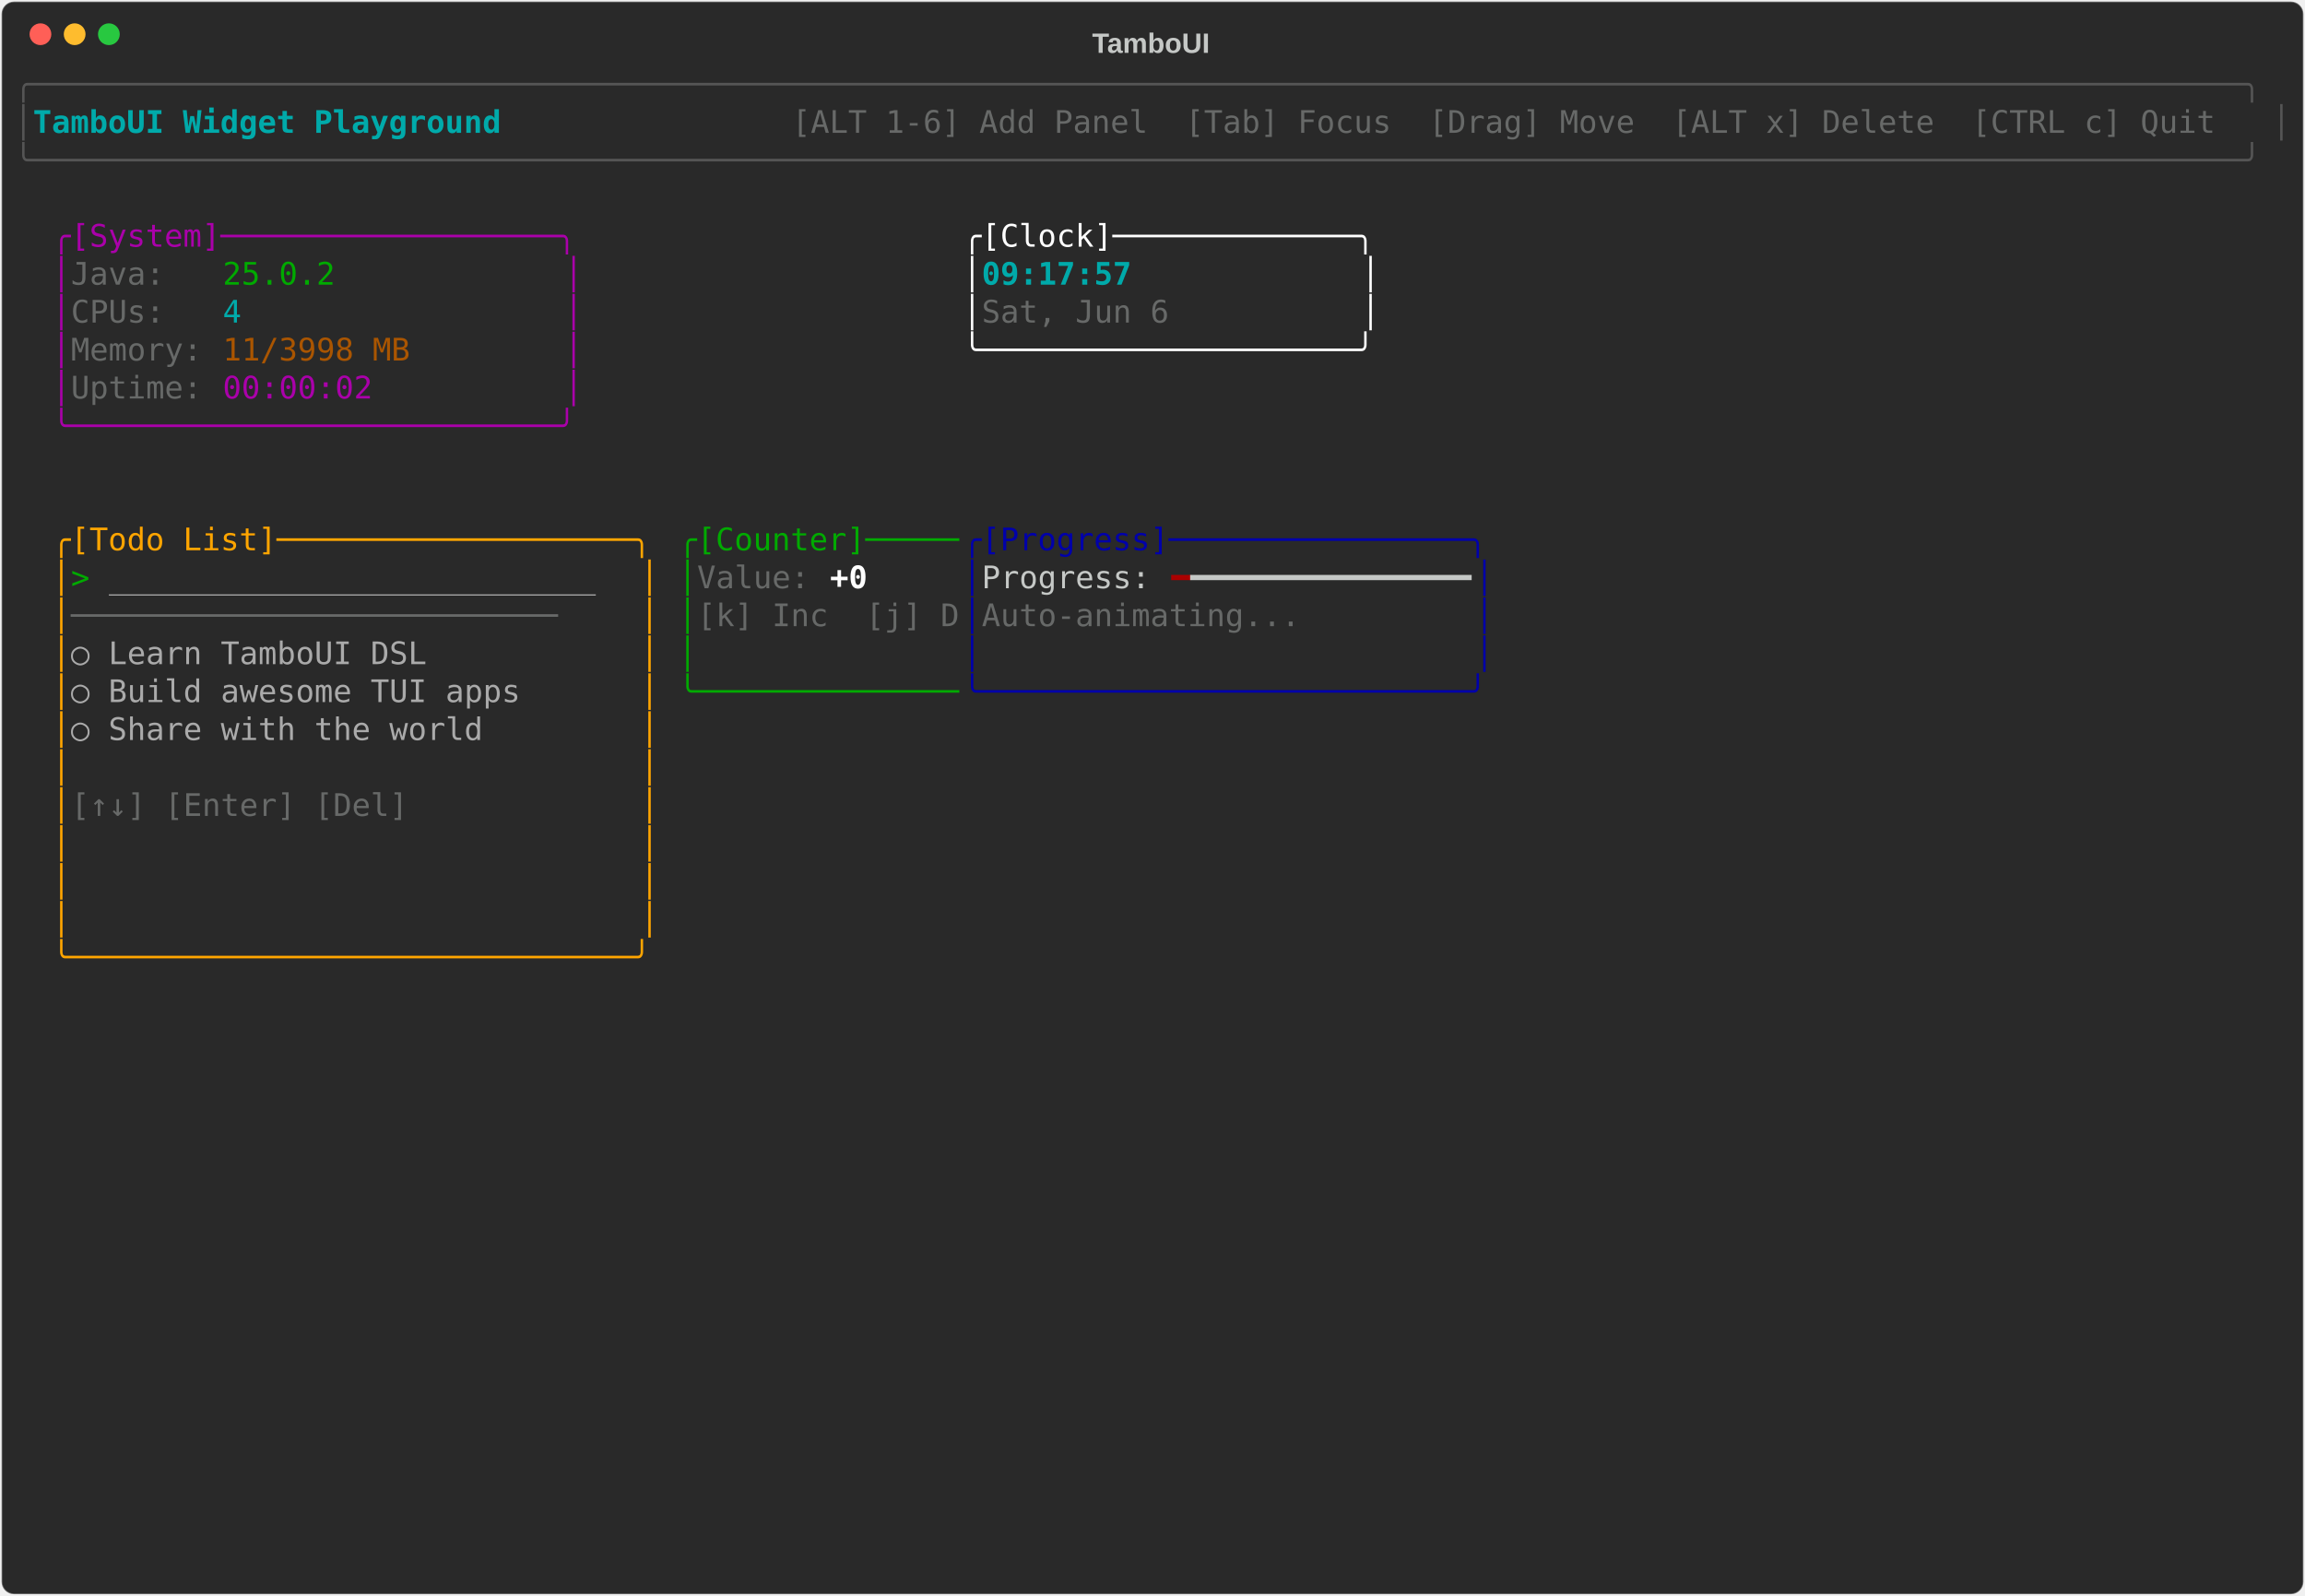
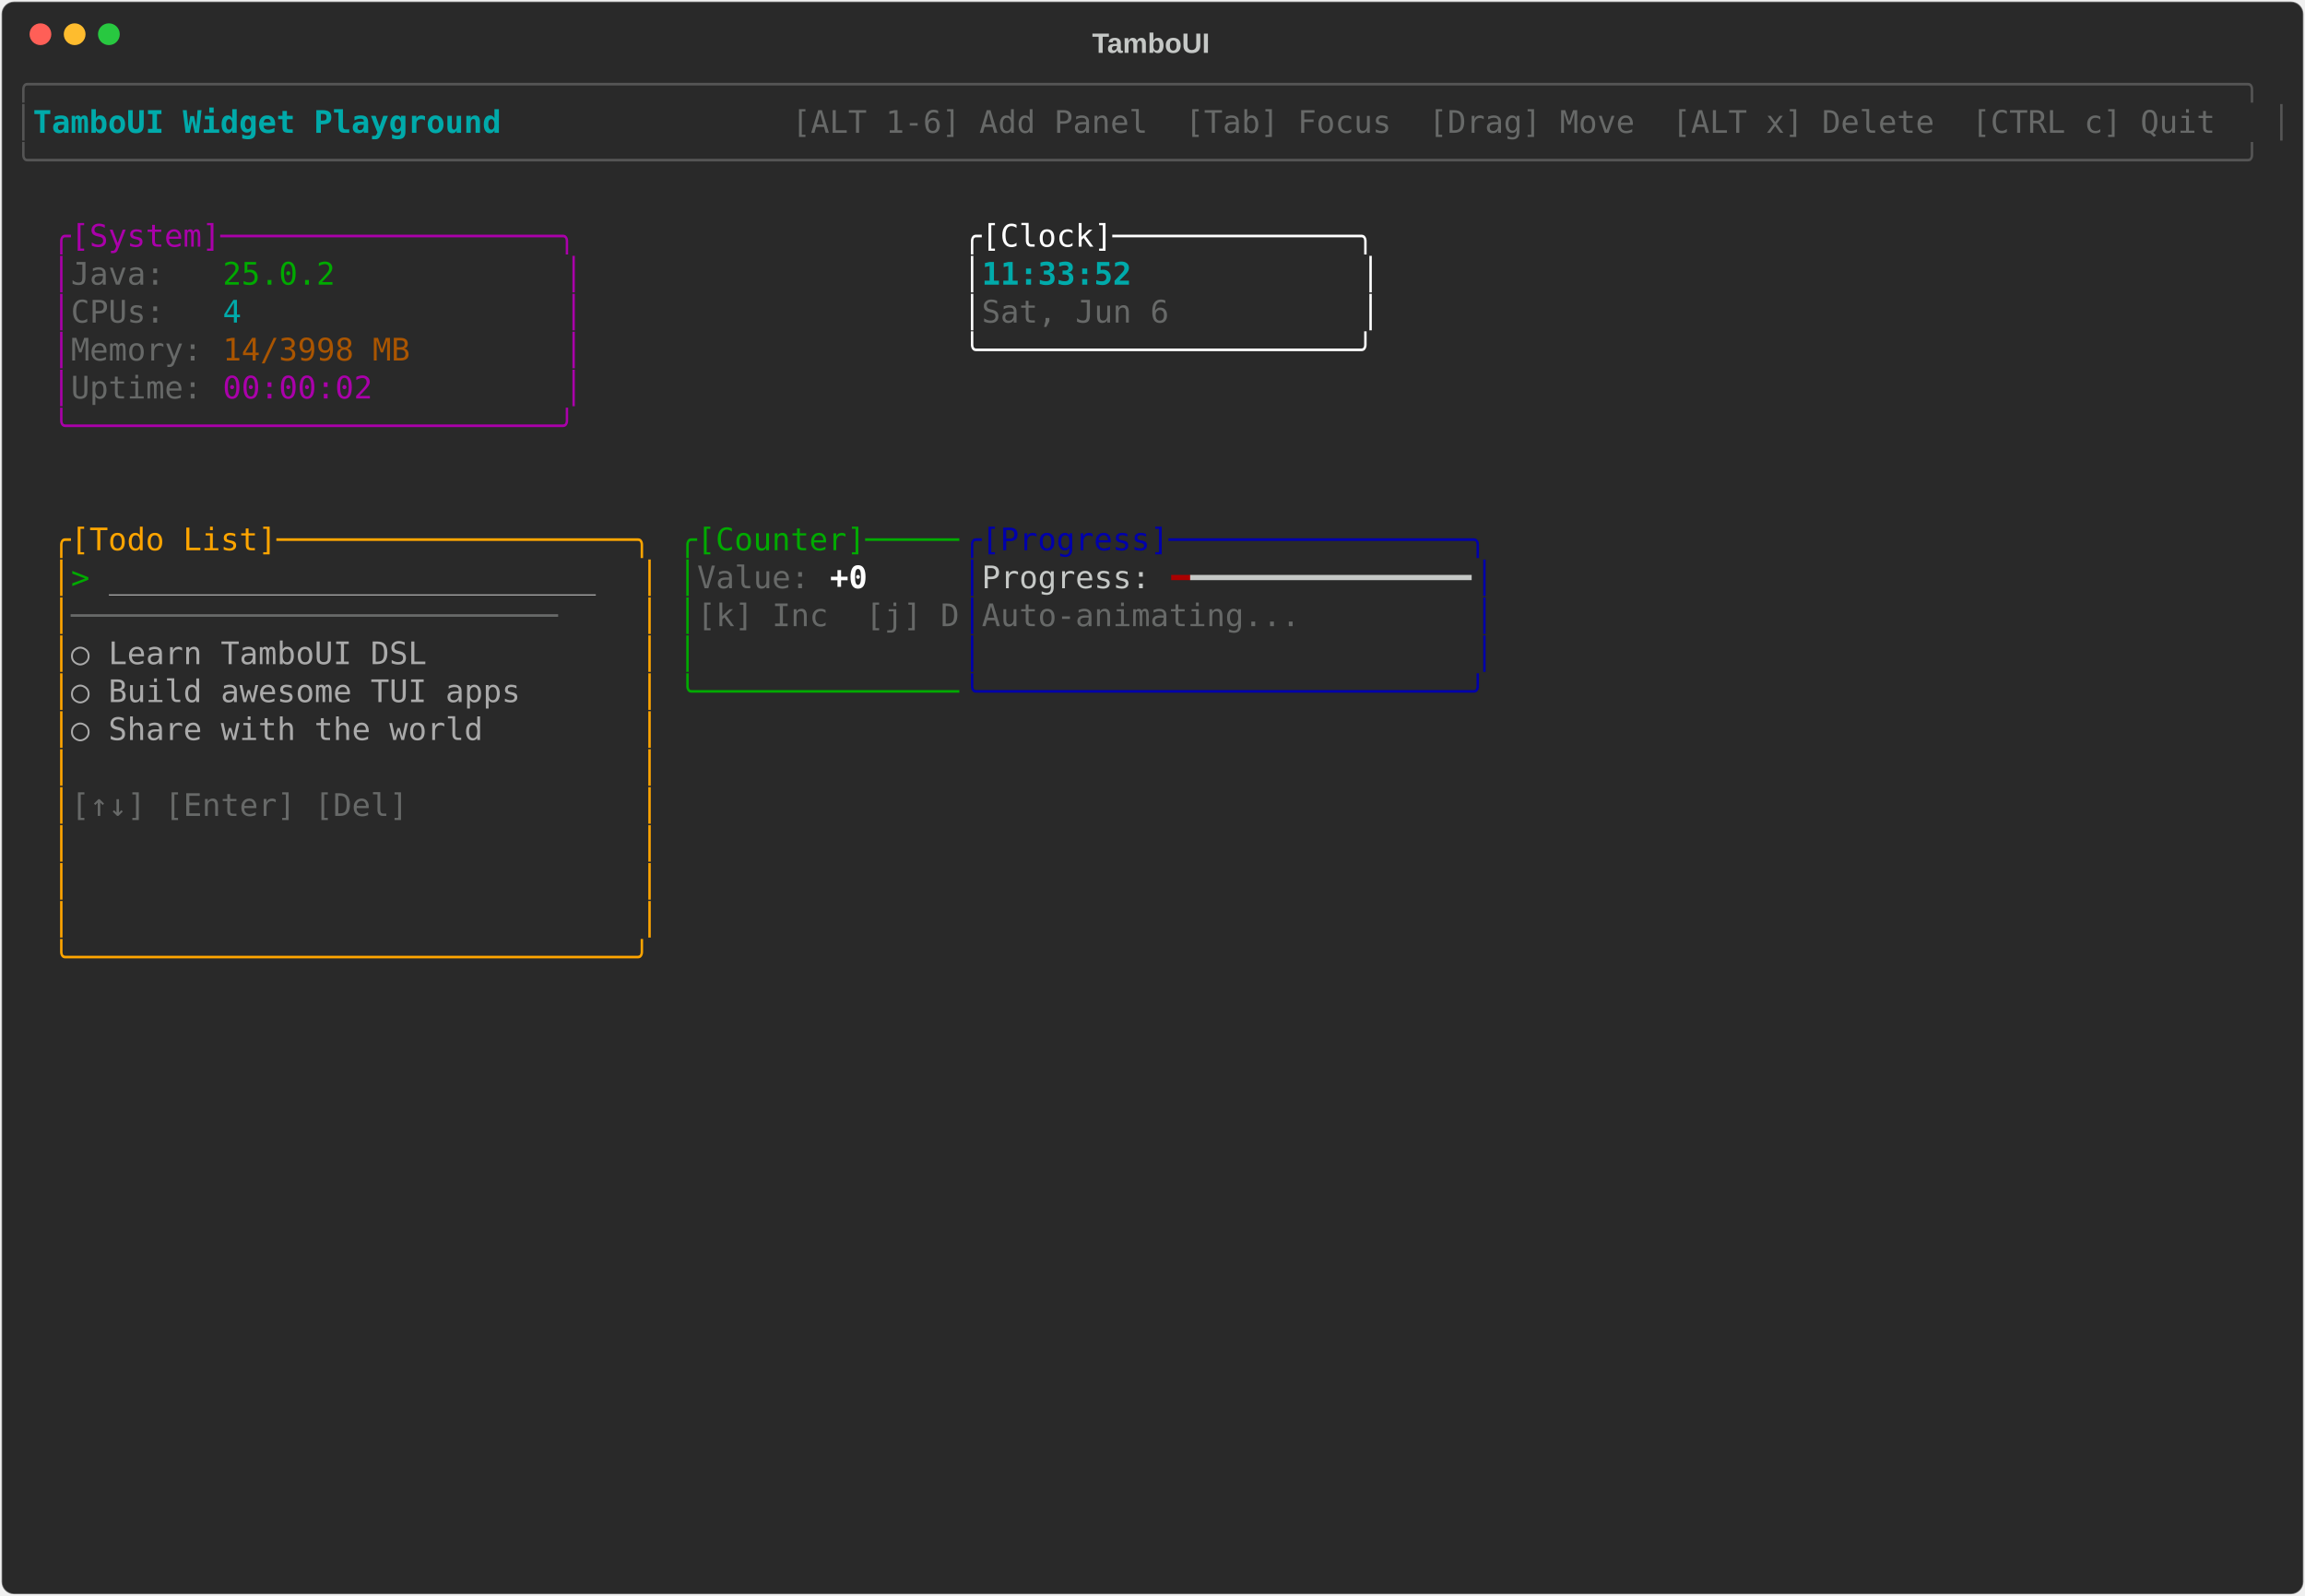
<svg xmlns="http://www.w3.org/2000/svg" class="rich-terminal" viewBox="0 0 1482 1026">
-   <style>    @font-face {        font-family: "Fira Code";        src: local("FiraCode-Regular"),                url("https://cdnjs.cloudflare.com/ajax/libs/firacode/6.2.0/woff2/FiraCode-Regular.woff2") format("woff2"),                url("https://cdnjs.cloudflare.com/ajax/libs/firacode/6.2.0/woff/FiraCode-Regular.woff") format("woff");        font-style: normal;        font-weight: 400;    }    @font-face {        font-family: "Fira Code";        src: local("FiraCode-Bold"),                url("https://cdnjs.cloudflare.com/ajax/libs/firacode/6.2.0/woff2/FiraCode-Bold.woff2") format("woff2"),                url("https://cdnjs.cloudflare.com/ajax/libs/firacode/6.2.0/woff/FiraCode-Bold.woff") format("woff");        font-style: bold;        font-weight: 700;    }    .terminal-3917714438-matrix {        font-family: Fira Code, monospace;        font-size: 20px;        line-height: 24.4px;        font-variant-east-asian: full-width;    }    .terminal-3917714438-title {        font-size: 18px;        font-weight: bold;        font-family: arial;    }    .terminal-3917714438-r1 { fill: #555555 }.terminal-3917714438-r2 { fill: #00aaaa;font-weight: bold }.terminal-3917714438-r3 { fill: #c5c8c6 }.terminal-3917714438-r4 { fill: #676968 }.terminal-3917714438-r5 { fill: #aa00aa }.terminal-3917714438-r6 { fill: #ffffff }.terminal-3917714438-r7 { fill: #00aa00 }.terminal-3917714438-r8 { fill: #00aaaa }.terminal-3917714438-r9 { fill: #aa5500 }.terminal-3917714438-r10 { fill: #ffa500 }.terminal-3917714438-r11 { fill: #0000aa }.terminal-3917714438-r12 { fill: #aaaaaa }.terminal-3917714438-r13 { fill: #ffffff;font-weight: bold }.terminal-3917714438-r14 { fill: #aa0000 }    </style>
+   <style>    @font-face {        font-family: "Fira Code";        src: local("FiraCode-Regular"),                url("https://cdnjs.cloudflare.com/ajax/libs/firacode/6.2.0/woff2/FiraCode-Regular.woff2") format("woff2"),                url("https://cdnjs.cloudflare.com/ajax/libs/firacode/6.2.0/woff/FiraCode-Regular.woff") format("woff");        font-style: normal;        font-weight: 400;    }    @font-face {        font-family: "Fira Code";        src: local("FiraCode-Bold"),                url("https://cdnjs.cloudflare.com/ajax/libs/firacode/6.2.0/woff2/FiraCode-Bold.woff2") format("woff2"),                url("https://cdnjs.cloudflare.com/ajax/libs/firacode/6.2.0/woff/FiraCode-Bold.woff") format("woff");        font-style: bold;        font-weight: 700;    }    .terminal-382505976-matrix {        font-family: Fira Code, monospace;        font-size: 20px;        line-height: 24.4px;        font-variant-east-asian: full-width;    }    .terminal-382505976-title {        font-size: 18px;        font-weight: bold;        font-family: arial;    }    .terminal-382505976-r1 { fill: #555555 }.terminal-382505976-r2 { fill: #00aaaa;font-weight: bold }.terminal-382505976-r3 { fill: #c5c8c6 }.terminal-382505976-r4 { fill: #676968 }.terminal-382505976-r5 { fill: #aa00aa }.terminal-382505976-r6 { fill: #ffffff }.terminal-382505976-r7 { fill: #00aa00 }.terminal-382505976-r8 { fill: #00aaaa }.terminal-382505976-r9 { fill: #aa5500 }.terminal-382505976-r10 { fill: #ffa500 }.terminal-382505976-r11 { fill: #0000aa }.terminal-382505976-r12 { fill: #aaaaaa }.terminal-382505976-r13 { fill: #ffffff;font-weight: bold }.terminal-382505976-r14 { fill: #aa0000 }    </style>
  <defs>
-     <clipPath id="terminal-3917714438-clip-terminal">
+     <clipPath id="terminal-382505976-clip-terminal">
      <rect x="0" y="0" width="1463" height="975" />
    </clipPath>
-     <clipPath id="terminal-3917714438-line-0">
+     <clipPath id="terminal-382505976-line-0">
      <rect x="0" y="1.5" width="1464" height="24.65" />
    </clipPath>
-     <clipPath id="terminal-3917714438-line-1">
+     <clipPath id="terminal-382505976-line-1">
      <rect x="0" y="25.9" width="1464" height="24.65" />
    </clipPath>
-     <clipPath id="terminal-3917714438-line-2">
+     <clipPath id="terminal-382505976-line-2">
      <rect x="0" y="50.3" width="1464" height="24.65" />
    </clipPath>
-     <clipPath id="terminal-3917714438-line-3">
+     <clipPath id="terminal-382505976-line-3">
      <rect x="0" y="74.7" width="1464" height="24.65" />
    </clipPath>
-     <clipPath id="terminal-3917714438-line-4">
+     <clipPath id="terminal-382505976-line-4">
      <rect x="0" y="99.1" width="1464" height="24.65" />
    </clipPath>
-     <clipPath id="terminal-3917714438-line-5">
+     <clipPath id="terminal-382505976-line-5">
      <rect x="0" y="123.5" width="1464" height="24.65" />
    </clipPath>
-     <clipPath id="terminal-3917714438-line-6">
+     <clipPath id="terminal-382505976-line-6">
      <rect x="0" y="147.9" width="1464" height="24.65" />
    </clipPath>
-     <clipPath id="terminal-3917714438-line-7">
+     <clipPath id="terminal-382505976-line-7">
      <rect x="0" y="172.3" width="1464" height="24.65" />
    </clipPath>
-     <clipPath id="terminal-3917714438-line-8">
+     <clipPath id="terminal-382505976-line-8">
      <rect x="0" y="196.7" width="1464" height="24.65" />
    </clipPath>
-     <clipPath id="terminal-3917714438-line-9">
+     <clipPath id="terminal-382505976-line-9">
      <rect x="0" y="221.1" width="1464" height="24.65" />
    </clipPath>
-     <clipPath id="terminal-3917714438-line-10">
+     <clipPath id="terminal-382505976-line-10">
      <rect x="0" y="245.5" width="1464" height="24.65" />
    </clipPath>
-     <clipPath id="terminal-3917714438-line-11">
+     <clipPath id="terminal-382505976-line-11">
      <rect x="0" y="269.9" width="1464" height="24.65" />
    </clipPath>
-     <clipPath id="terminal-3917714438-line-12">
+     <clipPath id="terminal-382505976-line-12">
      <rect x="0" y="294.3" width="1464" height="24.65" />
    </clipPath>
-     <clipPath id="terminal-3917714438-line-13">
+     <clipPath id="terminal-382505976-line-13">
      <rect x="0" y="318.7" width="1464" height="24.65" />
    </clipPath>
-     <clipPath id="terminal-3917714438-line-14">
+     <clipPath id="terminal-382505976-line-14">
      <rect x="0" y="343.1" width="1464" height="24.65" />
    </clipPath>
-     <clipPath id="terminal-3917714438-line-15">
+     <clipPath id="terminal-382505976-line-15">
      <rect x="0" y="367.5" width="1464" height="24.65" />
    </clipPath>
-     <clipPath id="terminal-3917714438-line-16">
+     <clipPath id="terminal-382505976-line-16">
      <rect x="0" y="391.9" width="1464" height="24.65" />
    </clipPath>
-     <clipPath id="terminal-3917714438-line-17">
+     <clipPath id="terminal-382505976-line-17">
      <rect x="0" y="416.3" width="1464" height="24.65" />
    </clipPath>
-     <clipPath id="terminal-3917714438-line-18">
+     <clipPath id="terminal-382505976-line-18">
      <rect x="0" y="440.7" width="1464" height="24.65" />
    </clipPath>
-     <clipPath id="terminal-3917714438-line-19">
+     <clipPath id="terminal-382505976-line-19">
      <rect x="0" y="465.1" width="1464" height="24.65" />
    </clipPath>
-     <clipPath id="terminal-3917714438-line-20">
+     <clipPath id="terminal-382505976-line-20">
      <rect x="0" y="489.5" width="1464" height="24.65" />
    </clipPath>
-     <clipPath id="terminal-3917714438-line-21">
+     <clipPath id="terminal-382505976-line-21">
      <rect x="0" y="513.9" width="1464" height="24.65" />
    </clipPath>
-     <clipPath id="terminal-3917714438-line-22">
+     <clipPath id="terminal-382505976-line-22">
      <rect x="0" y="538.3" width="1464" height="24.65" />
    </clipPath>
-     <clipPath id="terminal-3917714438-line-23">
+     <clipPath id="terminal-382505976-line-23">
      <rect x="0" y="562.7" width="1464" height="24.65" />
    </clipPath>
-     <clipPath id="terminal-3917714438-line-24">
+     <clipPath id="terminal-382505976-line-24">
      <rect x="0" y="587.1" width="1464" height="24.65" />
    </clipPath>
-     <clipPath id="terminal-3917714438-line-25">
+     <clipPath id="terminal-382505976-line-25">
      <rect x="0" y="611.5" width="1464" height="24.65" />
    </clipPath>
-     <clipPath id="terminal-3917714438-line-26">
+     <clipPath id="terminal-382505976-line-26">
      <rect x="0" y="635.9" width="1464" height="24.65" />
    </clipPath>
-     <clipPath id="terminal-3917714438-line-27">
+     <clipPath id="terminal-382505976-line-27">
      <rect x="0" y="660.3" width="1464" height="24.65" />
    </clipPath>
-     <clipPath id="terminal-3917714438-line-28">
+     <clipPath id="terminal-382505976-line-28">
      <rect x="0" y="684.7" width="1464" height="24.65" />
    </clipPath>
-     <clipPath id="terminal-3917714438-line-29">
+     <clipPath id="terminal-382505976-line-29">
      <rect x="0" y="709.1" width="1464" height="24.65" />
    </clipPath>
-     <clipPath id="terminal-3917714438-line-30">
+     <clipPath id="terminal-382505976-line-30">
      <rect x="0" y="733.5" width="1464" height="24.65" />
    </clipPath>
-     <clipPath id="terminal-3917714438-line-31">
+     <clipPath id="terminal-382505976-line-31">
      <rect x="0" y="757.9" width="1464" height="24.65" />
    </clipPath>
-     <clipPath id="terminal-3917714438-line-32">
+     <clipPath id="terminal-382505976-line-32">
      <rect x="0" y="782.3" width="1464" height="24.65" />
    </clipPath>
-     <clipPath id="terminal-3917714438-line-33">
+     <clipPath id="terminal-382505976-line-33">
      <rect x="0" y="806.7" width="1464" height="24.65" />
    </clipPath>
-     <clipPath id="terminal-3917714438-line-34">
+     <clipPath id="terminal-382505976-line-34">
      <rect x="0" y="831.1" width="1464" height="24.65" />
    </clipPath>
-     <clipPath id="terminal-3917714438-line-35">
+     <clipPath id="terminal-382505976-line-35">
      <rect x="0" y="855.5" width="1464" height="24.65" />
    </clipPath>
-     <clipPath id="terminal-3917714438-line-36">
+     <clipPath id="terminal-382505976-line-36">
      <rect x="0" y="879.9" width="1464" height="24.65" />
    </clipPath>
-     <clipPath id="terminal-3917714438-line-37">
+     <clipPath id="terminal-382505976-line-37">
      <rect x="0" y="904.3" width="1464" height="24.65" />
    </clipPath>
-     <clipPath id="terminal-3917714438-line-38">
+     <clipPath id="terminal-382505976-line-38">
      <rect x="0" y="928.7" width="1464" height="24.65" />
    </clipPath>
-     <clipPath id="terminal-3917714438-line-39">
+     <clipPath id="terminal-382505976-line-39">
      <rect x="0" y="953.1" width="1464" height="24.65" />
    </clipPath>
  </defs>
  <rect fill="#292929" stroke="rgba(255,255,255,0.35)" stroke-width="1" x="1" y="1" width="1480" height="1024" rx="8" />
-   <text class="terminal-3917714438-title" fill="#c5c8c6" text-anchor="middle" x="740" y="34">TamboUI</text>
+   <text class="terminal-382505976-title" fill="#c5c8c6" text-anchor="middle" x="740" y="34">TamboUI</text>
  <g transform="translate(26,22)">
    <circle cx="0" cy="0" r="7" fill="#ff5f57" />
    <circle cx="22" cy="0" r="7" fill="#febc2e" />
    <circle cx="44" cy="0" r="7" fill="#28c840" />
  </g>
-   <g transform="translate(9, 41)" clip-path="url(#terminal-3917714438-clip-terminal)">
-     <g class="terminal-3917714438-matrix">
-       <text class="terminal-3917714438-r1" x="0" y="20" textLength="1464" clip-path="url(#terminal-3917714438-line-0)">╭──────────────────────────────────────────────────────────────────────────────────────────────────────────────────────╮</text>
-       <text class="terminal-3917714438-r1" x="0" y="44.4" textLength="12.2" clip-path="url(#terminal-3917714438-line-1)">│</text>
-       <text class="terminal-3917714438-r2" x="12.2" y="44.4" textLength="329.4" clip-path="url(#terminal-3917714438-line-1)"> TamboUI Widget Playground </text>
-       <text class="terminal-3917714438-r4" x="500.2" y="44.4" textLength="951.6" clip-path="url(#terminal-3917714438-line-1)"> [ALT 1-6] Add Panel  [Tab] Focus  [Drag] Move  [ALT x] Delete  [CTRL c] Quit </text>
-       <text class="terminal-3917714438-r1" x="1451.8" y="44.4" textLength="12.2" clip-path="url(#terminal-3917714438-line-1)">│</text>
-       <text class="terminal-3917714438-r1" x="0" y="68.8" textLength="1464" clip-path="url(#terminal-3917714438-line-2)">╰──────────────────────────────────────────────────────────────────────────────────────────────────────────────────────╯</text>
-       <text class="terminal-3917714438-r5" x="24.4" y="117.6" textLength="341.6" clip-path="url(#terminal-3917714438-line-4)">╭[System]──────────────────╮</text>
-       <text class="terminal-3917714438-r6" x="610" y="117.6" textLength="268.4" clip-path="url(#terminal-3917714438-line-4)">╭[Clock]─────────────╮</text>
-       <text class="terminal-3917714438-r5" x="24.4" y="142" textLength="12.2" clip-path="url(#terminal-3917714438-line-5)">│</text>
-       <text class="terminal-3917714438-r4" x="36.6" y="142" textLength="97.6" clip-path="url(#terminal-3917714438-line-5)">Java:   </text>
-       <text class="terminal-3917714438-r7" x="134.2" y="142" textLength="73.2" clip-path="url(#terminal-3917714438-line-5)">25.0.2</text>
-       <text class="terminal-3917714438-r5" x="353.8" y="142" textLength="12.2" clip-path="url(#terminal-3917714438-line-5)">│</text>
-       <text class="terminal-3917714438-r6" x="610" y="142" textLength="12.2" clip-path="url(#terminal-3917714438-line-5)">│</text>
-       <text class="terminal-3917714438-r2" x="622.2" y="142" textLength="244" clip-path="url(#terminal-3917714438-line-5)">09:17:57            </text>
-       <text class="terminal-3917714438-r6" x="866.2" y="142" textLength="12.2" clip-path="url(#terminal-3917714438-line-5)">│</text>
-       <text class="terminal-3917714438-r5" x="24.4" y="166.4" textLength="12.2" clip-path="url(#terminal-3917714438-line-6)">│</text>
-       <text class="terminal-3917714438-r4" x="36.6" y="166.4" textLength="97.6" clip-path="url(#terminal-3917714438-line-6)">CPUs:   </text>
-       <text class="terminal-3917714438-r8" x="134.2" y="166.4" textLength="12.2" clip-path="url(#terminal-3917714438-line-6)">4</text>
-       <text class="terminal-3917714438-r5" x="353.8" y="166.4" textLength="12.2" clip-path="url(#terminal-3917714438-line-6)">│</text>
-       <text class="terminal-3917714438-r6" x="610" y="166.4" textLength="12.2" clip-path="url(#terminal-3917714438-line-6)">│</text>
-       <text class="terminal-3917714438-r4" x="622.2" y="166.4" textLength="244" clip-path="url(#terminal-3917714438-line-6)">Sat, Jun 6          </text>
-       <text class="terminal-3917714438-r6" x="866.2" y="166.4" textLength="12.2" clip-path="url(#terminal-3917714438-line-6)">│</text>
-       <text class="terminal-3917714438-r5" x="24.4" y="190.8" textLength="12.2" clip-path="url(#terminal-3917714438-line-7)">│</text>
-       <text class="terminal-3917714438-r4" x="36.6" y="190.8" textLength="97.6" clip-path="url(#terminal-3917714438-line-7)">Memory: </text>
-       <text class="terminal-3917714438-r9" x="134.2" y="190.8" textLength="122" clip-path="url(#terminal-3917714438-line-7)">11/3998 MB</text>
-       <text class="terminal-3917714438-r5" x="353.8" y="190.8" textLength="12.2" clip-path="url(#terminal-3917714438-line-7)">│</text>
-       <text class="terminal-3917714438-r6" x="610" y="190.8" textLength="268.4" clip-path="url(#terminal-3917714438-line-7)">╰────────────────────╯</text>
-       <text class="terminal-3917714438-r5" x="24.4" y="215.2" textLength="12.2" clip-path="url(#terminal-3917714438-line-8)">│</text>
-       <text class="terminal-3917714438-r4" x="36.6" y="215.2" textLength="97.6" clip-path="url(#terminal-3917714438-line-8)">Uptime: </text>
-       <text class="terminal-3917714438-r5" x="134.2" y="215.2" textLength="97.6" clip-path="url(#terminal-3917714438-line-8)">00:00:02</text>
-       <text class="terminal-3917714438-r5" x="353.8" y="215.2" textLength="12.2" clip-path="url(#terminal-3917714438-line-8)">│</text>
-       <text class="terminal-3917714438-r5" x="24.4" y="239.6" textLength="341.6" clip-path="url(#terminal-3917714438-line-9)">╰──────────────────────────╯</text>
-       <text class="terminal-3917714438-r10" x="24.4" y="312.8" textLength="390.4" clip-path="url(#terminal-3917714438-line-12)">╭[Todo List]───────────────────╮</text>
-       <text class="terminal-3917714438-r7" x="427" y="312.8" textLength="183" clip-path="url(#terminal-3917714438-line-12)">╭[Counter]─────</text>
-       <text class="terminal-3917714438-r11" x="610" y="312.8" textLength="341.6" clip-path="url(#terminal-3917714438-line-12)">╭[Progress]────────────────╮</text>
-       <text class="terminal-3917714438-r10" x="24.4" y="337.2" textLength="12.2" clip-path="url(#terminal-3917714438-line-13)">│</text>
-       <text class="terminal-3917714438-r7" x="36.6" y="337.2" textLength="24.4" clip-path="url(#terminal-3917714438-line-13)">&gt; </text>
-       <text class="terminal-3917714438-r12" x="61" y="337.2" textLength="317.2" clip-path="url(#terminal-3917714438-line-13)">__________________________</text>
-       <text class="terminal-3917714438-r10" x="402.6" y="337.2" textLength="12.2" clip-path="url(#terminal-3917714438-line-13)">│</text>
-       <text class="terminal-3917714438-r7" x="427" y="337.2" textLength="12.2" clip-path="url(#terminal-3917714438-line-13)">│</text>
-       <text class="terminal-3917714438-r4" x="439.2" y="337.2" textLength="85.4" clip-path="url(#terminal-3917714438-line-13)">Value: </text>
-       <text class="terminal-3917714438-r13" x="524.6" y="337.2" textLength="24.4" clip-path="url(#terminal-3917714438-line-13)">+0</text>
-       <text class="terminal-3917714438-r11" x="610" y="337.2" textLength="12.2" clip-path="url(#terminal-3917714438-line-13)">│</text>
-       <text class="terminal-3917714438-r3" x="622.2" y="337.2" textLength="122" clip-path="url(#terminal-3917714438-line-13)">Progress: </text>
-       <text class="terminal-3917714438-r14" x="744.2" y="337.2" textLength="12.2" clip-path="url(#terminal-3917714438-line-13)">━</text>
-       <text class="terminal-3917714438-r3" x="756.4" y="337.2" textLength="183" clip-path="url(#terminal-3917714438-line-13)">━━━━━━━━━━━━━━━</text>
-       <text class="terminal-3917714438-r11" x="939.4" y="337.2" textLength="12.2" clip-path="url(#terminal-3917714438-line-13)">│</text>
-       <text class="terminal-3917714438-r10" x="24.4" y="361.6" textLength="12.2" clip-path="url(#terminal-3917714438-line-14)">│</text>
-       <text class="terminal-3917714438-r4" x="36.6" y="361.6" textLength="366" clip-path="url(#terminal-3917714438-line-14)">──────────────────────────    </text>
-       <text class="terminal-3917714438-r10" x="402.6" y="361.6" textLength="12.2" clip-path="url(#terminal-3917714438-line-14)">│</text>
-       <text class="terminal-3917714438-r7" x="427" y="361.6" textLength="12.2" clip-path="url(#terminal-3917714438-line-14)">│</text>
-       <text class="terminal-3917714438-r4" x="439.2" y="361.6" textLength="170.8" clip-path="url(#terminal-3917714438-line-14)">[k] Inc  [j] D</text>
-       <text class="terminal-3917714438-r11" x="610" y="361.6" textLength="12.2" clip-path="url(#terminal-3917714438-line-14)">│</text>
-       <text class="terminal-3917714438-r4" x="622.2" y="361.6" textLength="317.2" clip-path="url(#terminal-3917714438-line-14)">Auto-animating...         </text>
-       <text class="terminal-3917714438-r11" x="939.4" y="361.6" textLength="12.2" clip-path="url(#terminal-3917714438-line-14)">│</text>
-       <text class="terminal-3917714438-r10" x="24.4" y="386" textLength="12.2" clip-path="url(#terminal-3917714438-line-15)">│</text>
-       <text class="terminal-3917714438-r12" x="36.6" y="386" textLength="366" clip-path="url(#terminal-3917714438-line-15)">  ○ Learn TamboUI DSL         </text>
-       <text class="terminal-3917714438-r10" x="402.6" y="386" textLength="12.2" clip-path="url(#terminal-3917714438-line-15)">│</text>
-       <text class="terminal-3917714438-r7" x="427" y="386" textLength="12.2" clip-path="url(#terminal-3917714438-line-15)">│</text>
-       <text class="terminal-3917714438-r11" x="610" y="386" textLength="12.2" clip-path="url(#terminal-3917714438-line-15)">│</text>
-       <text class="terminal-3917714438-r11" x="939.4" y="386" textLength="12.2" clip-path="url(#terminal-3917714438-line-15)">│</text>
-       <text class="terminal-3917714438-r10" x="24.4" y="410.4" textLength="12.2" clip-path="url(#terminal-3917714438-line-16)">│</text>
-       <text class="terminal-3917714438-r12" x="36.6" y="410.4" textLength="366" clip-path="url(#terminal-3917714438-line-16)">  ○ Build awesome TUI apps    </text>
-       <text class="terminal-3917714438-r10" x="402.6" y="410.4" textLength="12.2" clip-path="url(#terminal-3917714438-line-16)">│</text>
-       <text class="terminal-3917714438-r7" x="427" y="410.4" textLength="183" clip-path="url(#terminal-3917714438-line-16)">╰──────────────</text>
-       <text class="terminal-3917714438-r11" x="610" y="410.4" textLength="341.6" clip-path="url(#terminal-3917714438-line-16)">╰──────────────────────────╯</text>
-       <text class="terminal-3917714438-r10" x="24.4" y="434.8" textLength="12.2" clip-path="url(#terminal-3917714438-line-17)">│</text>
-       <text class="terminal-3917714438-r12" x="36.6" y="434.8" textLength="366" clip-path="url(#terminal-3917714438-line-17)">  ○ Share with the world      </text>
-       <text class="terminal-3917714438-r10" x="402.6" y="434.8" textLength="12.2" clip-path="url(#terminal-3917714438-line-17)">│</text>
-       <text class="terminal-3917714438-r10" x="24.4" y="459.2" textLength="12.2" clip-path="url(#terminal-3917714438-line-18)">│</text>
-       <text class="terminal-3917714438-r10" x="402.6" y="459.2" textLength="12.2" clip-path="url(#terminal-3917714438-line-18)">│</text>
-       <text class="terminal-3917714438-r10" x="24.4" y="483.6" textLength="12.2" clip-path="url(#terminal-3917714438-line-19)">│</text>
-       <text class="terminal-3917714438-r4" x="36.6" y="483.6" textLength="366" clip-path="url(#terminal-3917714438-line-19)">[↑↓] [Enter] [Del]            </text>
-       <text class="terminal-3917714438-r10" x="402.6" y="483.6" textLength="12.2" clip-path="url(#terminal-3917714438-line-19)">│</text>
-       <text class="terminal-3917714438-r10" x="24.4" y="508" textLength="12.2" clip-path="url(#terminal-3917714438-line-20)">│</text>
-       <text class="terminal-3917714438-r10" x="402.6" y="508" textLength="12.2" clip-path="url(#terminal-3917714438-line-20)">│</text>
-       <text class="terminal-3917714438-r10" x="24.4" y="532.4" textLength="12.2" clip-path="url(#terminal-3917714438-line-21)">│</text>
-       <text class="terminal-3917714438-r10" x="402.6" y="532.4" textLength="12.2" clip-path="url(#terminal-3917714438-line-21)">│</text>
-       <text class="terminal-3917714438-r10" x="24.4" y="556.8" textLength="12.2" clip-path="url(#terminal-3917714438-line-22)">│</text>
-       <text class="terminal-3917714438-r10" x="402.6" y="556.8" textLength="12.2" clip-path="url(#terminal-3917714438-line-22)">│</text>
-       <text class="terminal-3917714438-r10" x="24.4" y="581.2" textLength="390.4" clip-path="url(#terminal-3917714438-line-23)">╰──────────────────────────────╯</text>
+   <g transform="translate(9, 41)" clip-path="url(#terminal-382505976-clip-terminal)">
+     <g class="terminal-382505976-matrix">
+       <text class="terminal-382505976-r1" x="0" y="20" textLength="1464" clip-path="url(#terminal-382505976-line-0)">╭──────────────────────────────────────────────────────────────────────────────────────────────────────────────────────╮</text>
+       <text class="terminal-382505976-r1" x="0" y="44.4" textLength="12.2" clip-path="url(#terminal-382505976-line-1)">│</text>
+       <text class="terminal-382505976-r2" x="12.2" y="44.4" textLength="329.4" clip-path="url(#terminal-382505976-line-1)"> TamboUI Widget Playground </text>
+       <text class="terminal-382505976-r4" x="500.2" y="44.4" textLength="951.6" clip-path="url(#terminal-382505976-line-1)"> [ALT 1-6] Add Panel  [Tab] Focus  [Drag] Move  [ALT x] Delete  [CTRL c] Quit </text>
+       <text class="terminal-382505976-r1" x="1451.8" y="44.4" textLength="12.2" clip-path="url(#terminal-382505976-line-1)">│</text>
+       <text class="terminal-382505976-r1" x="0" y="68.8" textLength="1464" clip-path="url(#terminal-382505976-line-2)">╰──────────────────────────────────────────────────────────────────────────────────────────────────────────────────────╯</text>
+       <text class="terminal-382505976-r5" x="24.4" y="117.6" textLength="341.6" clip-path="url(#terminal-382505976-line-4)">╭[System]──────────────────╮</text>
+       <text class="terminal-382505976-r6" x="610" y="117.6" textLength="268.4" clip-path="url(#terminal-382505976-line-4)">╭[Clock]─────────────╮</text>
+       <text class="terminal-382505976-r5" x="24.4" y="142" textLength="12.2" clip-path="url(#terminal-382505976-line-5)">│</text>
+       <text class="terminal-382505976-r4" x="36.6" y="142" textLength="97.6" clip-path="url(#terminal-382505976-line-5)">Java:   </text>
+       <text class="terminal-382505976-r7" x="134.2" y="142" textLength="73.2" clip-path="url(#terminal-382505976-line-5)">25.0.2</text>
+       <text class="terminal-382505976-r5" x="353.8" y="142" textLength="12.2" clip-path="url(#terminal-382505976-line-5)">│</text>
+       <text class="terminal-382505976-r6" x="610" y="142" textLength="12.2" clip-path="url(#terminal-382505976-line-5)">│</text>
+       <text class="terminal-382505976-r2" x="622.2" y="142" textLength="244" clip-path="url(#terminal-382505976-line-5)">11:33:52            </text>
+       <text class="terminal-382505976-r6" x="866.2" y="142" textLength="12.2" clip-path="url(#terminal-382505976-line-5)">│</text>
+       <text class="terminal-382505976-r5" x="24.4" y="166.4" textLength="12.2" clip-path="url(#terminal-382505976-line-6)">│</text>
+       <text class="terminal-382505976-r4" x="36.6" y="166.4" textLength="97.6" clip-path="url(#terminal-382505976-line-6)">CPUs:   </text>
+       <text class="terminal-382505976-r8" x="134.2" y="166.4" textLength="12.2" clip-path="url(#terminal-382505976-line-6)">4</text>
+       <text class="terminal-382505976-r5" x="353.8" y="166.4" textLength="12.2" clip-path="url(#terminal-382505976-line-6)">│</text>
+       <text class="terminal-382505976-r6" x="610" y="166.4" textLength="12.2" clip-path="url(#terminal-382505976-line-6)">│</text>
+       <text class="terminal-382505976-r4" x="622.2" y="166.4" textLength="244" clip-path="url(#terminal-382505976-line-6)">Sat, Jun 6          </text>
+       <text class="terminal-382505976-r6" x="866.2" y="166.4" textLength="12.2" clip-path="url(#terminal-382505976-line-6)">│</text>
+       <text class="terminal-382505976-r5" x="24.4" y="190.8" textLength="12.2" clip-path="url(#terminal-382505976-line-7)">│</text>
+       <text class="terminal-382505976-r4" x="36.6" y="190.8" textLength="97.6" clip-path="url(#terminal-382505976-line-7)">Memory: </text>
+       <text class="terminal-382505976-r9" x="134.2" y="190.8" textLength="122" clip-path="url(#terminal-382505976-line-7)">14/3998 MB</text>
+       <text class="terminal-382505976-r5" x="353.8" y="190.8" textLength="12.2" clip-path="url(#terminal-382505976-line-7)">│</text>
+       <text class="terminal-382505976-r6" x="610" y="190.8" textLength="268.4" clip-path="url(#terminal-382505976-line-7)">╰────────────────────╯</text>
+       <text class="terminal-382505976-r5" x="24.4" y="215.2" textLength="12.2" clip-path="url(#terminal-382505976-line-8)">│</text>
+       <text class="terminal-382505976-r4" x="36.6" y="215.2" textLength="97.6" clip-path="url(#terminal-382505976-line-8)">Uptime: </text>
+       <text class="terminal-382505976-r5" x="134.2" y="215.2" textLength="97.6" clip-path="url(#terminal-382505976-line-8)">00:00:02</text>
+       <text class="terminal-382505976-r5" x="353.8" y="215.2" textLength="12.2" clip-path="url(#terminal-382505976-line-8)">│</text>
+       <text class="terminal-382505976-r5" x="24.4" y="239.6" textLength="341.6" clip-path="url(#terminal-382505976-line-9)">╰──────────────────────────╯</text>
+       <text class="terminal-382505976-r10" x="24.4" y="312.8" textLength="390.4" clip-path="url(#terminal-382505976-line-12)">╭[Todo List]───────────────────╮</text>
+       <text class="terminal-382505976-r7" x="427" y="312.8" textLength="183" clip-path="url(#terminal-382505976-line-12)">╭[Counter]─────</text>
+       <text class="terminal-382505976-r11" x="610" y="312.8" textLength="341.6" clip-path="url(#terminal-382505976-line-12)">╭[Progress]────────────────╮</text>
+       <text class="terminal-382505976-r10" x="24.4" y="337.2" textLength="12.2" clip-path="url(#terminal-382505976-line-13)">│</text>
+       <text class="terminal-382505976-r7" x="36.6" y="337.2" textLength="24.4" clip-path="url(#terminal-382505976-line-13)">&gt; </text>
+       <text class="terminal-382505976-r12" x="61" y="337.2" textLength="317.2" clip-path="url(#terminal-382505976-line-13)">__________________________</text>
+       <text class="terminal-382505976-r10" x="402.6" y="337.2" textLength="12.2" clip-path="url(#terminal-382505976-line-13)">│</text>
+       <text class="terminal-382505976-r7" x="427" y="337.2" textLength="12.2" clip-path="url(#terminal-382505976-line-13)">│</text>
+       <text class="terminal-382505976-r4" x="439.2" y="337.2" textLength="85.4" clip-path="url(#terminal-382505976-line-13)">Value: </text>
+       <text class="terminal-382505976-r13" x="524.6" y="337.2" textLength="24.4" clip-path="url(#terminal-382505976-line-13)">+0</text>
+       <text class="terminal-382505976-r11" x="610" y="337.2" textLength="12.2" clip-path="url(#terminal-382505976-line-13)">│</text>
+       <text class="terminal-382505976-r3" x="622.2" y="337.2" textLength="122" clip-path="url(#terminal-382505976-line-13)">Progress: </text>
+       <text class="terminal-382505976-r14" x="744.2" y="337.2" textLength="12.2" clip-path="url(#terminal-382505976-line-13)">━</text>
+       <text class="terminal-382505976-r3" x="756.4" y="337.2" textLength="183" clip-path="url(#terminal-382505976-line-13)">━━━━━━━━━━━━━━━</text>
+       <text class="terminal-382505976-r11" x="939.4" y="337.2" textLength="12.2" clip-path="url(#terminal-382505976-line-13)">│</text>
+       <text class="terminal-382505976-r10" x="24.4" y="361.6" textLength="12.2" clip-path="url(#terminal-382505976-line-14)">│</text>
+       <text class="terminal-382505976-r4" x="36.6" y="361.6" textLength="366" clip-path="url(#terminal-382505976-line-14)">──────────────────────────    </text>
+       <text class="terminal-382505976-r10" x="402.6" y="361.6" textLength="12.2" clip-path="url(#terminal-382505976-line-14)">│</text>
+       <text class="terminal-382505976-r7" x="427" y="361.6" textLength="12.2" clip-path="url(#terminal-382505976-line-14)">│</text>
+       <text class="terminal-382505976-r4" x="439.2" y="361.6" textLength="170.8" clip-path="url(#terminal-382505976-line-14)">[k] Inc  [j] D</text>
+       <text class="terminal-382505976-r11" x="610" y="361.6" textLength="12.2" clip-path="url(#terminal-382505976-line-14)">│</text>
+       <text class="terminal-382505976-r4" x="622.2" y="361.6" textLength="317.2" clip-path="url(#terminal-382505976-line-14)">Auto-animating...         </text>
+       <text class="terminal-382505976-r11" x="939.4" y="361.6" textLength="12.2" clip-path="url(#terminal-382505976-line-14)">│</text>
+       <text class="terminal-382505976-r10" x="24.4" y="386" textLength="12.2" clip-path="url(#terminal-382505976-line-15)">│</text>
+       <text class="terminal-382505976-r12" x="36.6" y="386" textLength="366" clip-path="url(#terminal-382505976-line-15)">  ○ Learn TamboUI DSL         </text>
+       <text class="terminal-382505976-r10" x="402.6" y="386" textLength="12.2" clip-path="url(#terminal-382505976-line-15)">│</text>
+       <text class="terminal-382505976-r7" x="427" y="386" textLength="12.2" clip-path="url(#terminal-382505976-line-15)">│</text>
+       <text class="terminal-382505976-r11" x="610" y="386" textLength="12.2" clip-path="url(#terminal-382505976-line-15)">│</text>
+       <text class="terminal-382505976-r11" x="939.4" y="386" textLength="12.2" clip-path="url(#terminal-382505976-line-15)">│</text>
+       <text class="terminal-382505976-r10" x="24.4" y="410.4" textLength="12.2" clip-path="url(#terminal-382505976-line-16)">│</text>
+       <text class="terminal-382505976-r12" x="36.6" y="410.4" textLength="366" clip-path="url(#terminal-382505976-line-16)">  ○ Build awesome TUI apps    </text>
+       <text class="terminal-382505976-r10" x="402.6" y="410.4" textLength="12.2" clip-path="url(#terminal-382505976-line-16)">│</text>
+       <text class="terminal-382505976-r7" x="427" y="410.4" textLength="183" clip-path="url(#terminal-382505976-line-16)">╰──────────────</text>
+       <text class="terminal-382505976-r11" x="610" y="410.4" textLength="341.6" clip-path="url(#terminal-382505976-line-16)">╰──────────────────────────╯</text>
+       <text class="terminal-382505976-r10" x="24.4" y="434.8" textLength="12.2" clip-path="url(#terminal-382505976-line-17)">│</text>
+       <text class="terminal-382505976-r12" x="36.6" y="434.8" textLength="366" clip-path="url(#terminal-382505976-line-17)">  ○ Share with the world      </text>
+       <text class="terminal-382505976-r10" x="402.6" y="434.8" textLength="12.2" clip-path="url(#terminal-382505976-line-17)">│</text>
+       <text class="terminal-382505976-r10" x="24.4" y="459.2" textLength="12.2" clip-path="url(#terminal-382505976-line-18)">│</text>
+       <text class="terminal-382505976-r10" x="402.6" y="459.2" textLength="12.2" clip-path="url(#terminal-382505976-line-18)">│</text>
+       <text class="terminal-382505976-r10" x="24.4" y="483.6" textLength="12.2" clip-path="url(#terminal-382505976-line-19)">│</text>
+       <text class="terminal-382505976-r4" x="36.6" y="483.6" textLength="366" clip-path="url(#terminal-382505976-line-19)">[↑↓] [Enter] [Del]            </text>
+       <text class="terminal-382505976-r10" x="402.6" y="483.6" textLength="12.2" clip-path="url(#terminal-382505976-line-19)">│</text>
+       <text class="terminal-382505976-r10" x="24.4" y="508" textLength="12.2" clip-path="url(#terminal-382505976-line-20)">│</text>
+       <text class="terminal-382505976-r10" x="402.6" y="508" textLength="12.2" clip-path="url(#terminal-382505976-line-20)">│</text>
+       <text class="terminal-382505976-r10" x="24.4" y="532.4" textLength="12.2" clip-path="url(#terminal-382505976-line-21)">│</text>
+       <text class="terminal-382505976-r10" x="402.6" y="532.4" textLength="12.2" clip-path="url(#terminal-382505976-line-21)">│</text>
+       <text class="terminal-382505976-r10" x="24.4" y="556.8" textLength="12.2" clip-path="url(#terminal-382505976-line-22)">│</text>
+       <text class="terminal-382505976-r10" x="402.6" y="556.8" textLength="12.2" clip-path="url(#terminal-382505976-line-22)">│</text>
+       <text class="terminal-382505976-r10" x="24.4" y="581.2" textLength="390.4" clip-path="url(#terminal-382505976-line-23)">╰──────────────────────────────╯</text>
    </g>
  </g>
</svg>
